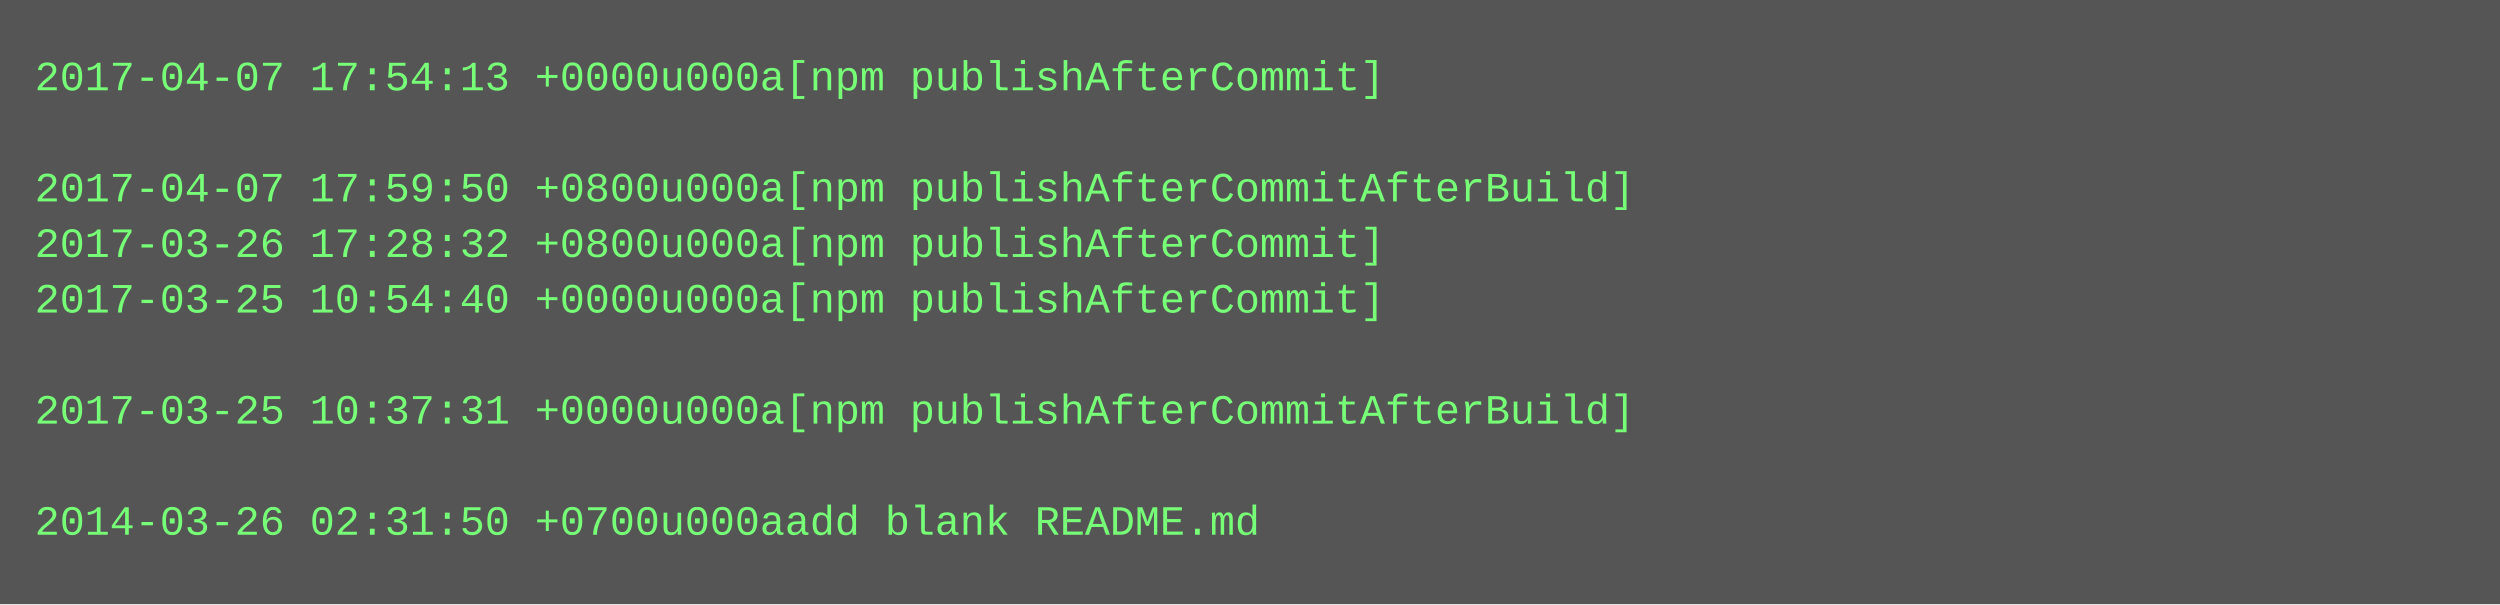
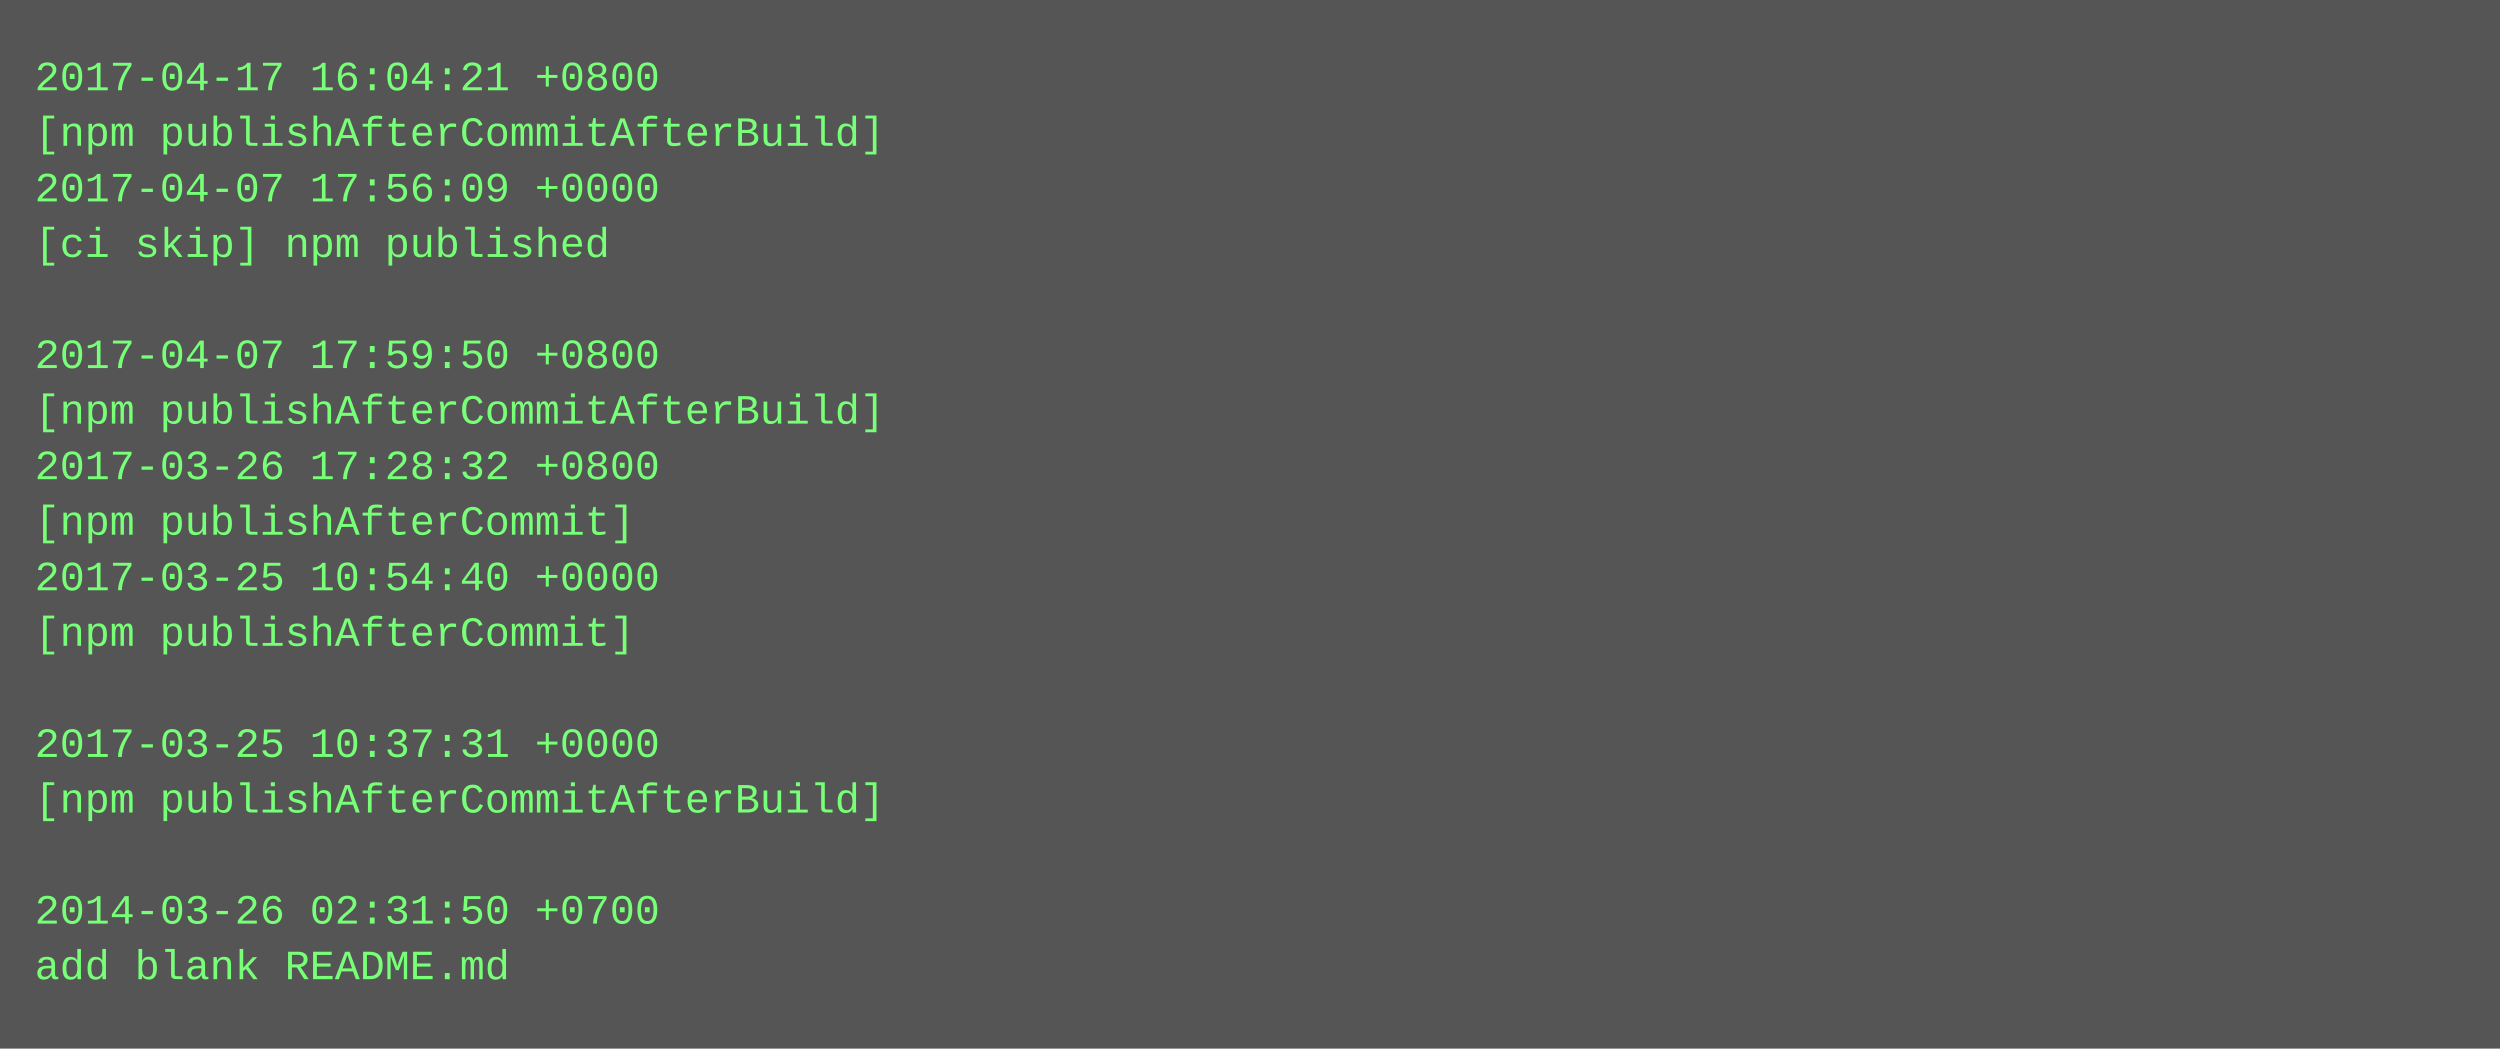
- <svg xmlns="http://www.w3.org/2000/svg" height="174" width="720">
-   <rect height="174" fill="#555" width="720" />
+ <svg xmlns="http://www.w3.org/2000/svg" height="302" width="720">
+   <rect height="302" fill="#555" width="720" />
  <text fill="#7f7" font-family="Courier New" font-size="12" xml:space="preserve">
-     <tspan x="10" y="26">2017-04-07 17:54:13 +0000u000a[npm publishAfterCommit]</tspan>
-     <tspan x="10" y="42" />
-     <tspan x="10" y="58">2017-04-07 17:59:50 +0800u000a[npm publishAfterCommitAfterBuild]</tspan>
-     <tspan x="10" y="74">2017-03-26 17:28:32 +0800u000a[npm publishAfterCommit]</tspan>
-     <tspan x="10" y="90">2017-03-25 10:54:40 +0000u000a[npm publishAfterCommit]</tspan>
-     <tspan x="10" y="106" />
-     <tspan x="10" y="122">2017-03-25 10:37:31 +0000u000a[npm publishAfterCommitAfterBuild]</tspan>
-     <tspan x="10" y="138" />
-     <tspan x="10" y="154">2014-03-26 02:31:50 +0700u000aadd blank README.md</tspan>
+     <tspan x="10" y="26">2017-04-17 16:04:21 +0800</tspan>
+     <tspan x="10" y="42">[npm publishAfterCommitAfterBuild]</tspan>
+     <tspan x="10" y="58">2017-04-07 17:56:09 +0000</tspan>
+     <tspan x="10" y="74">[ci skip] npm published</tspan>
+     <tspan x="10" y="90" />
+     <tspan x="10" y="106">2017-04-07 17:59:50 +0800</tspan>
+     <tspan x="10" y="122">[npm publishAfterCommitAfterBuild]</tspan>
+     <tspan x="10" y="138">2017-03-26 17:28:32 +0800</tspan>
+     <tspan x="10" y="154">[npm publishAfterCommit]</tspan>
+     <tspan x="10" y="170">2017-03-25 10:54:40 +0000</tspan>
+     <tspan x="10" y="186">[npm publishAfterCommit]</tspan>
+     <tspan x="10" y="202" />
+     <tspan x="10" y="218">2017-03-25 10:37:31 +0000</tspan>
+     <tspan x="10" y="234">[npm publishAfterCommitAfterBuild]</tspan>
+     <tspan x="10" y="250" />
+     <tspan x="10" y="266">2014-03-26 02:31:50 +0700</tspan>
+     <tspan x="10" y="282">add blank README.md</tspan>
  </text>
</svg>
